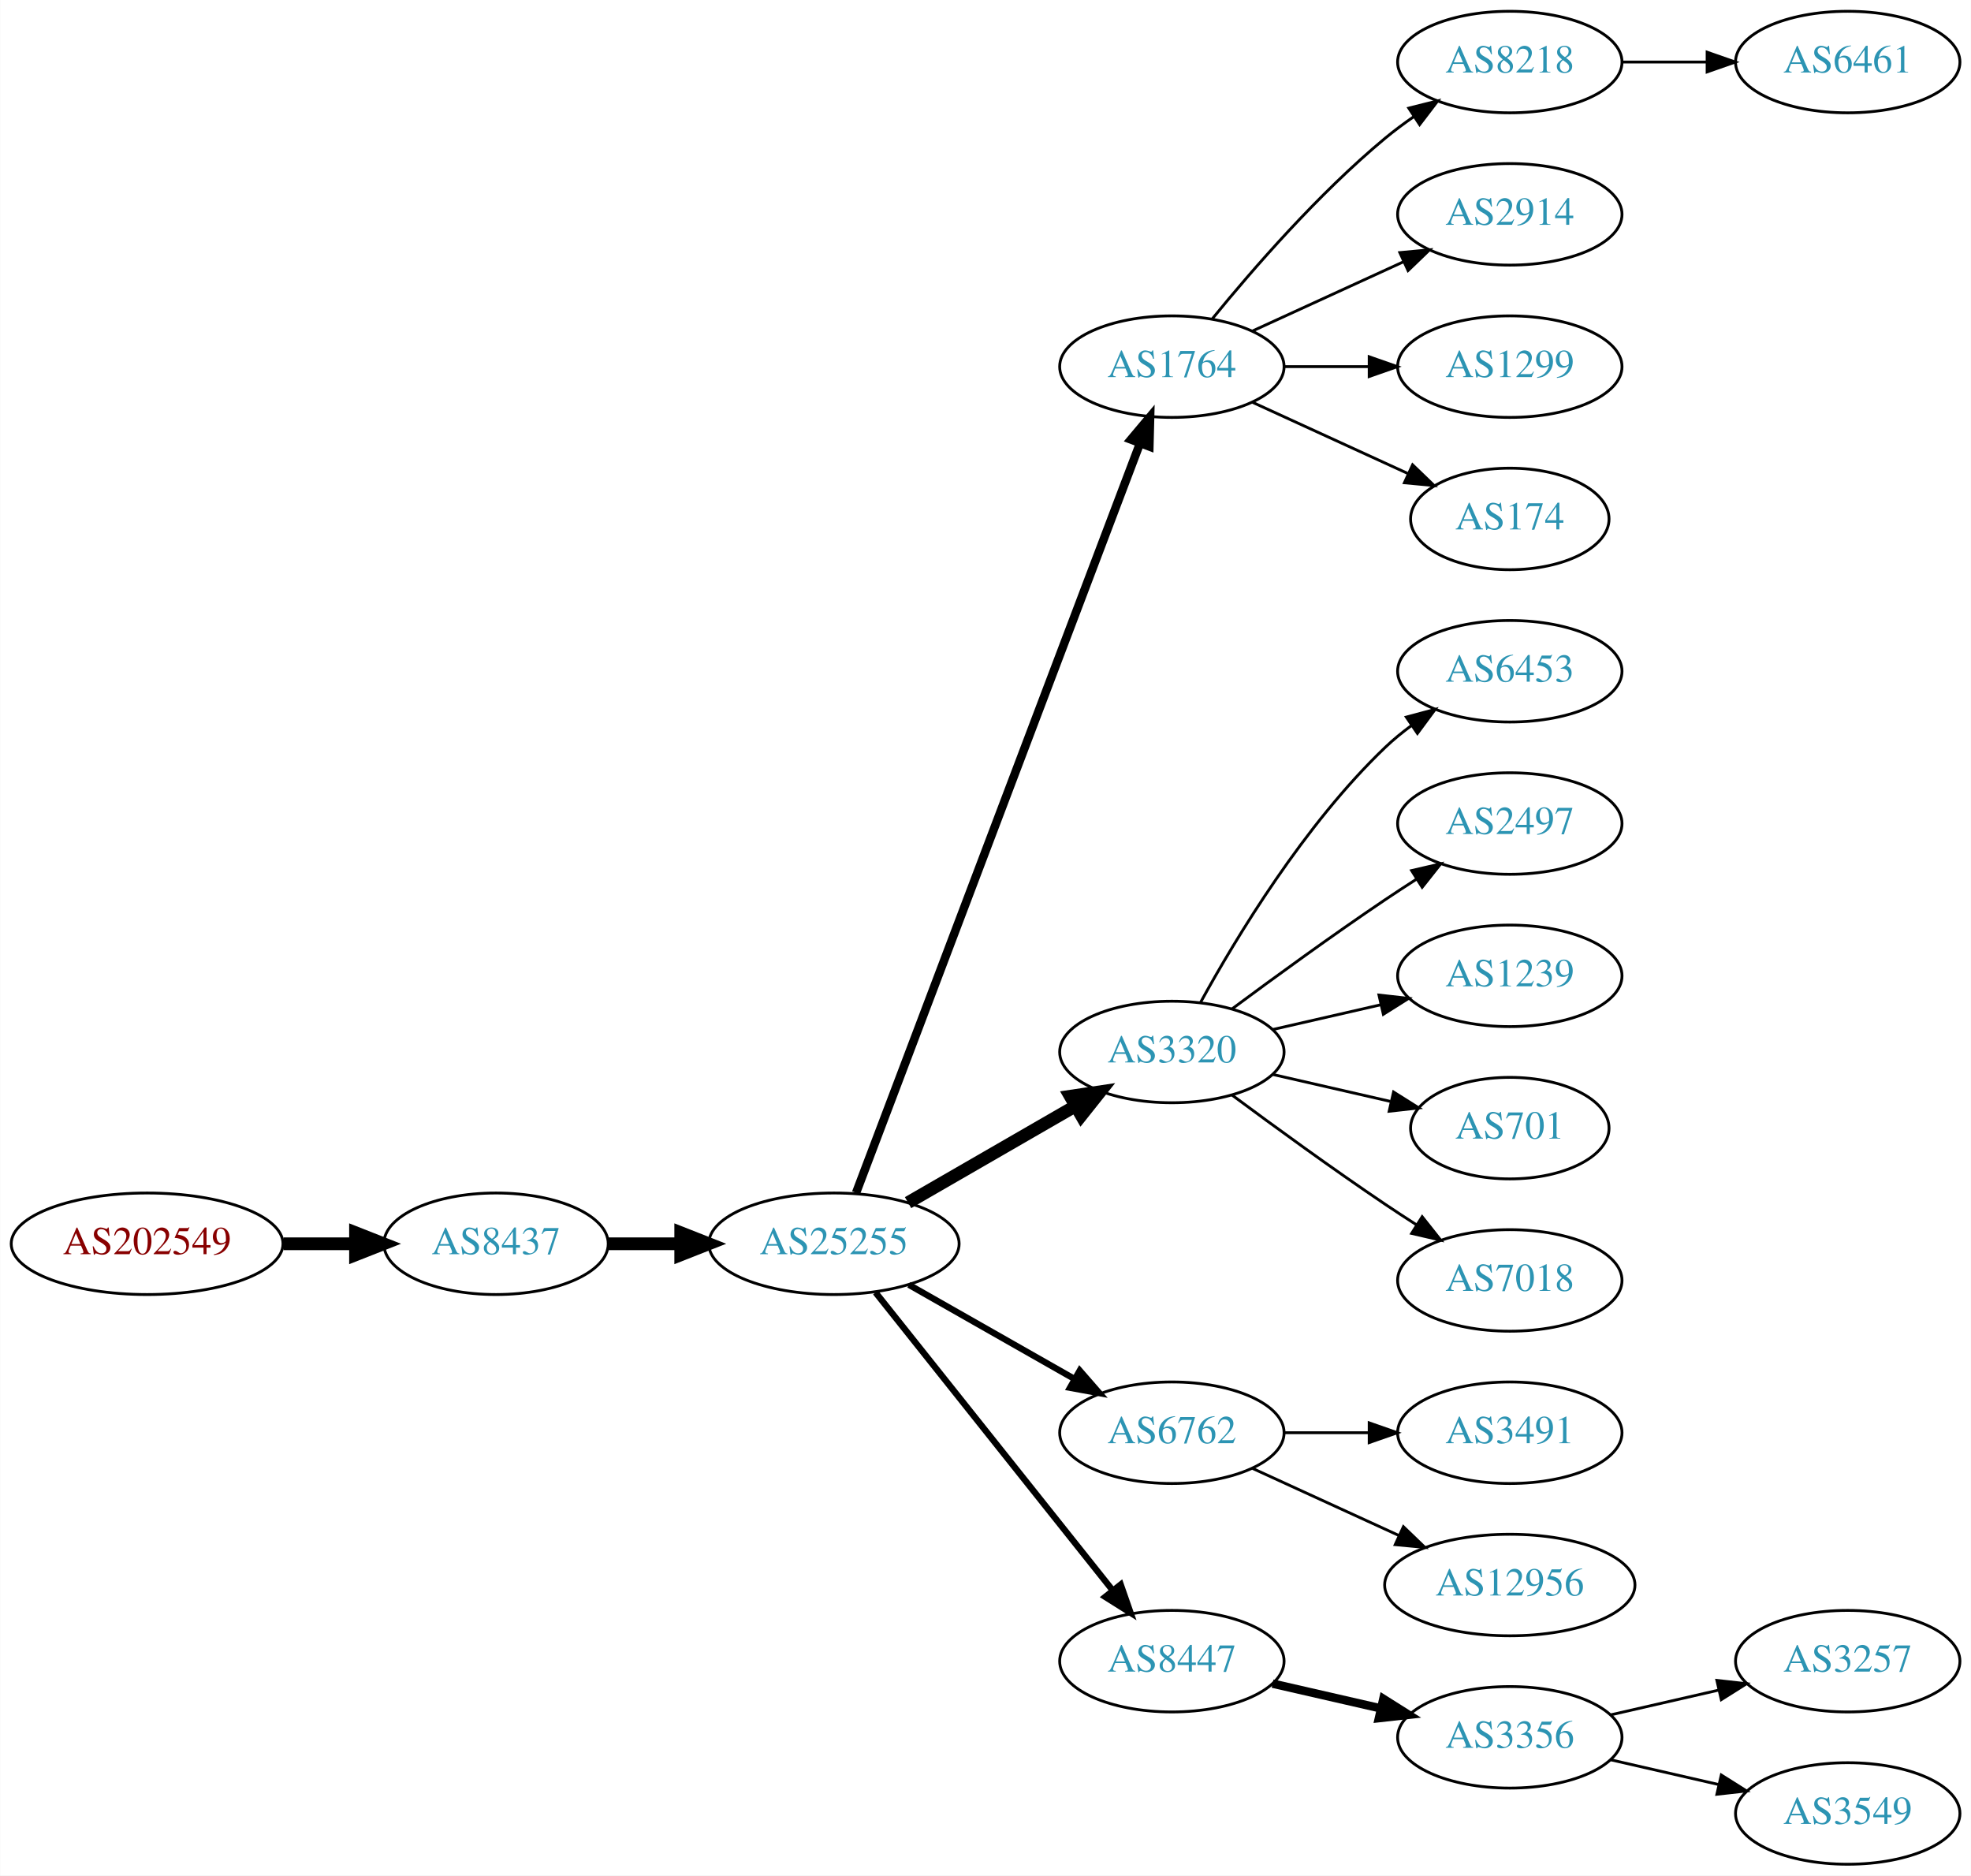
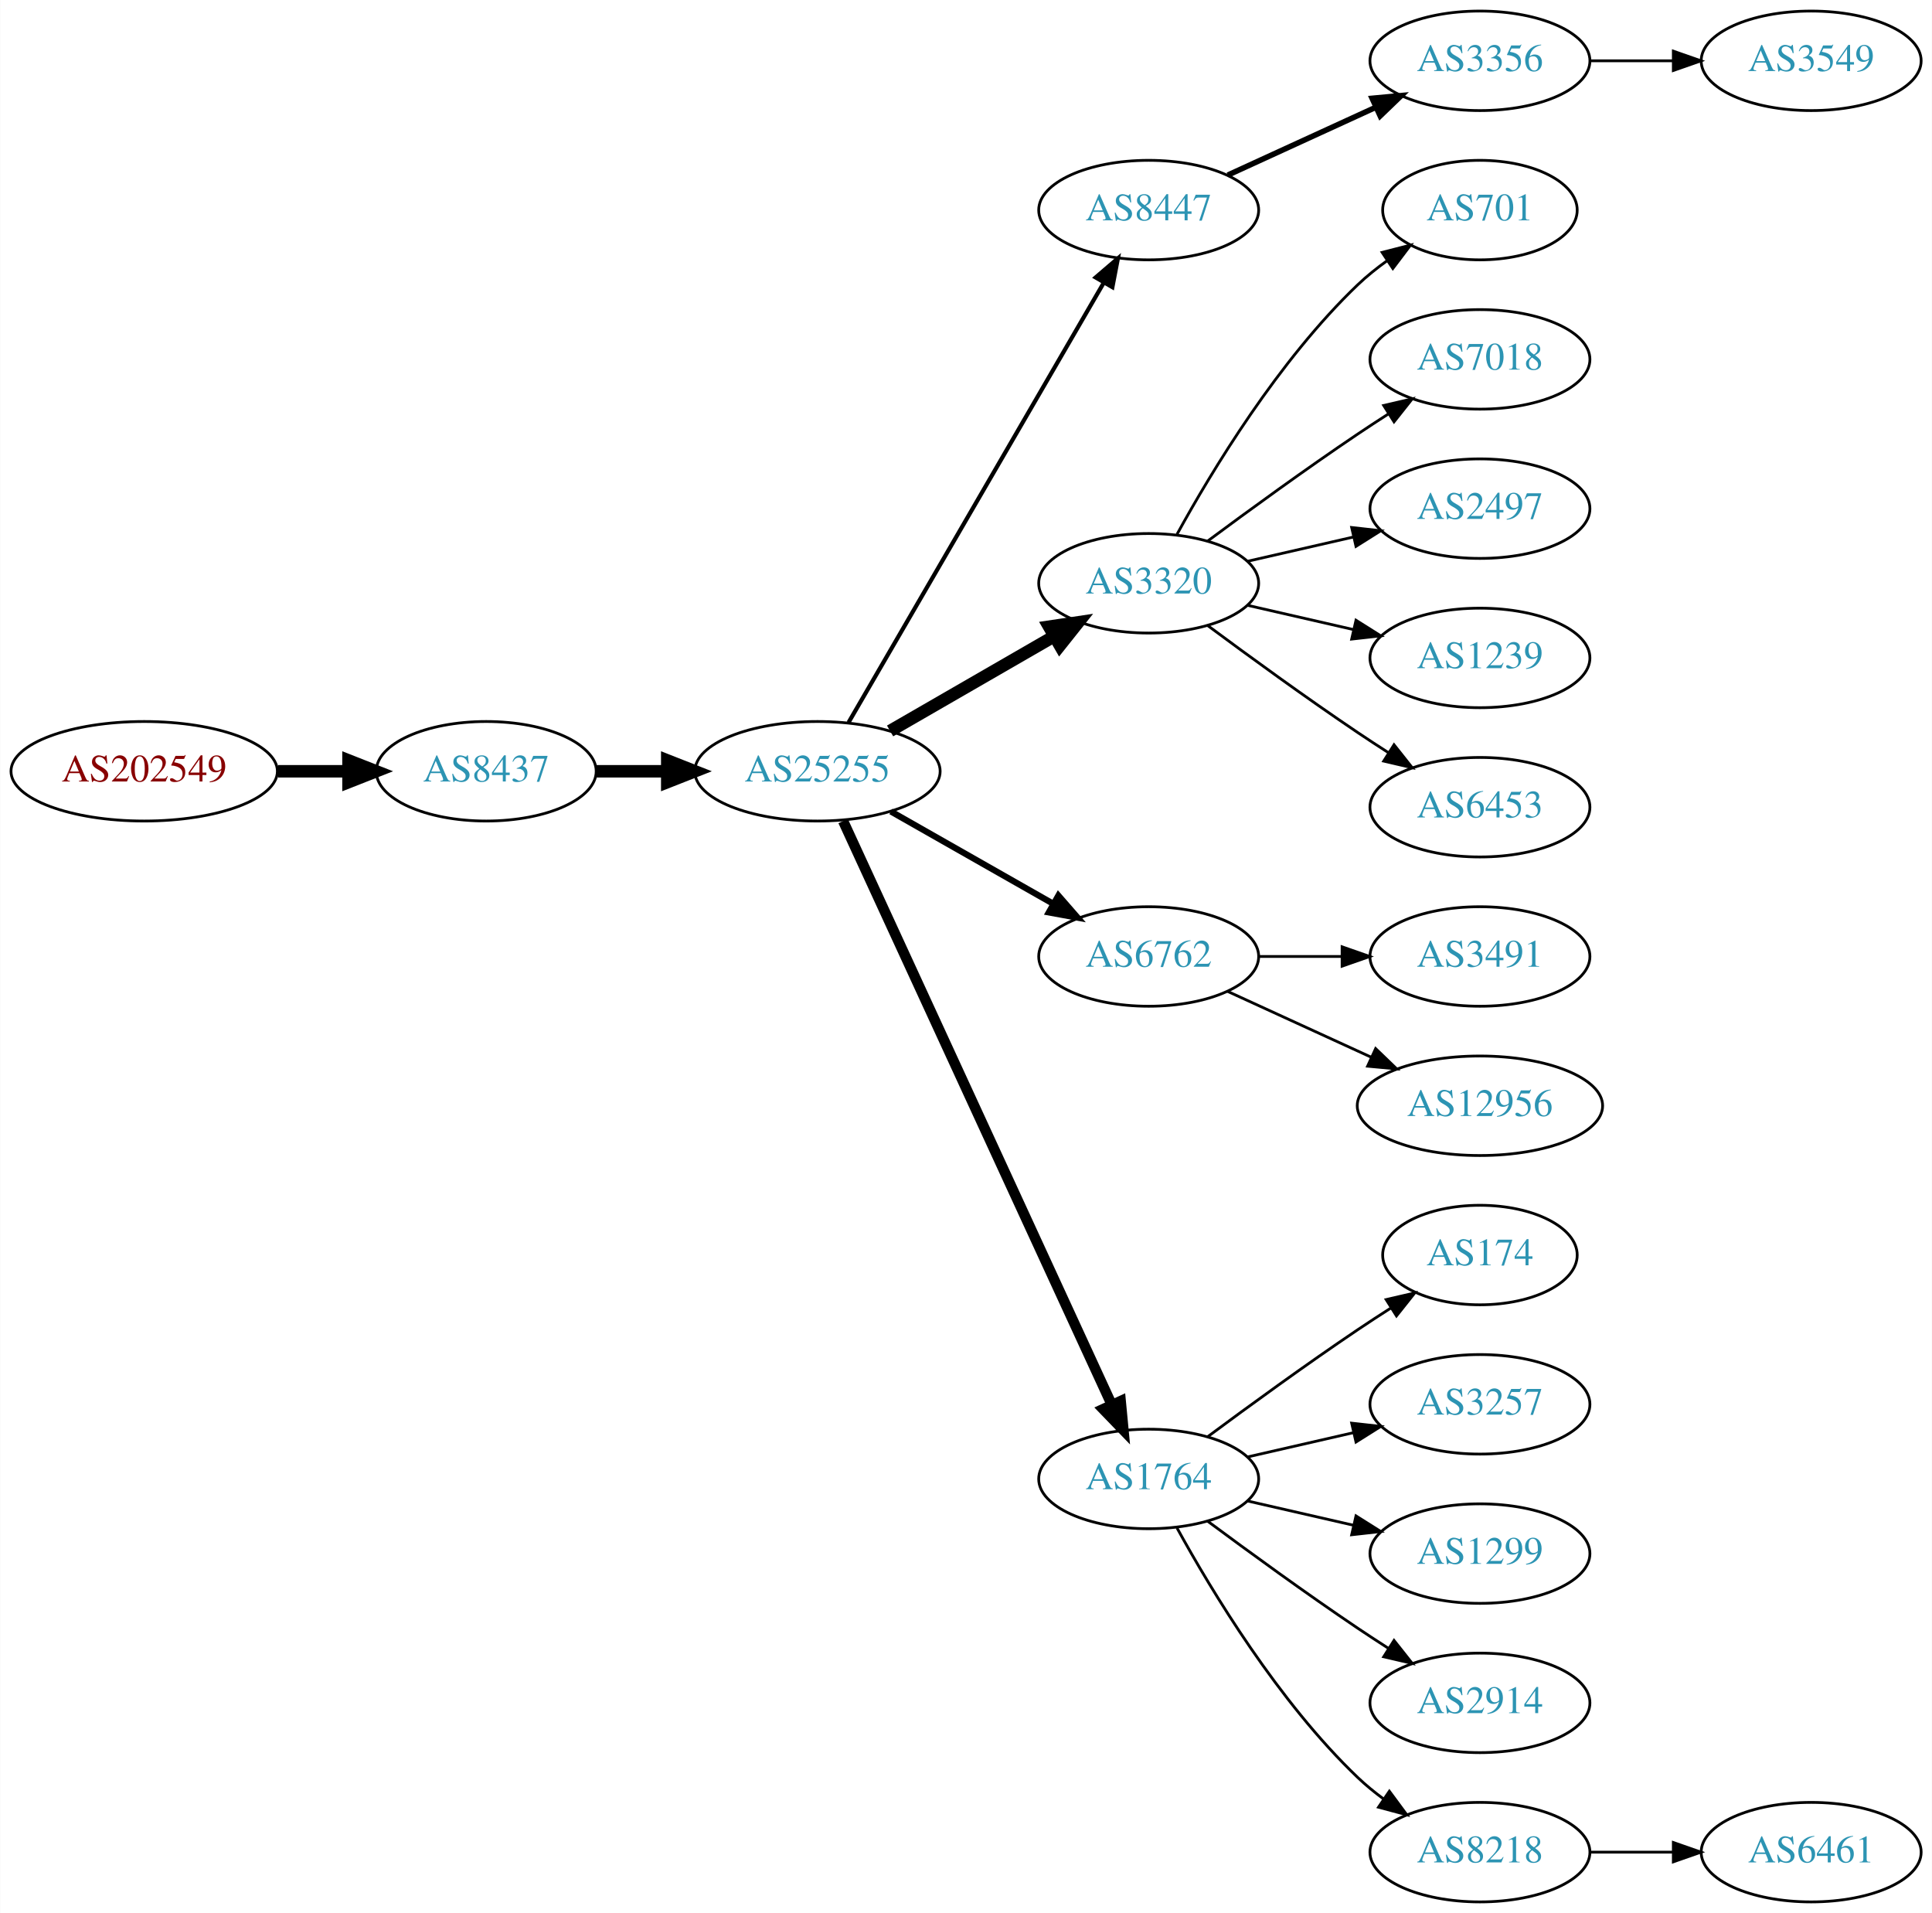
- <svg xmlns="http://www.w3.org/2000/svg" xmlns:xlink="http://www.w3.org/1999/xlink" width="699pt" height="665pt" viewBox="0.00 0.00 698.85 665.00">
-   <g id="graph0" class="graph" transform="scale(1 1) rotate(0) translate(4 661)">
-     <polygon fill="white" stroke="none" points="-4,4 -4,-661 694.855,-661 694.855,4 -4,4" />
+ <svg xmlns="http://www.w3.org/2000/svg" xmlns:xlink="http://www.w3.org/1999/xlink" width="699pt" height="692pt" viewBox="0.00 0.00 698.85 692.00">
+   <g id="graph0" class="graph" transform="scale(1 1) rotate(0) translate(4 688)">
+     <polygon fill="white" stroke="none" points="-4,4 -4,-688 694.855,-688 694.855,4 -4,4" />
    <g id="node1" class="node">
      <g id="a_node1">
        <a xlink:href="/asn/202549" xlink:title="AS202549 ~ Sattler AG [AT]">
-           <ellipse fill="#ffffff" stroke="black" cx="48.096" cy="-220" rx="48.192" ry="18" />
-           <text text-anchor="middle" x="48.096" y="-216.3" font-family="Times,serif" font-size="14.00" fill="#880000">AS202549</text>
+           <ellipse fill="#ffffff" stroke="black" cx="48.096" cy="-409" rx="48.192" ry="18" />
+           <text text-anchor="middle" x="48.096" y="-405.3" font-family="Times,serif" font-size="14.00" fill="#880000">AS202549</text>
        </a>
      </g>
    </g>
    <g id="node2" class="node">
      <g id="a_node2">
        <a xlink:href="/asn/8437" xlink:title="AS8437 ~ Hutchison Drei Austria GmbH [AT]">
-           <ellipse fill="#ffffff" stroke="black" cx="171.838" cy="-220" rx="39.794" ry="18" />
-           <text text-anchor="middle" x="171.838" y="-216.3" font-family="Times,serif" font-size="14.00" fill="#2c94b3">AS8437</text>
+           <ellipse fill="#ffffff" stroke="black" cx="171.838" cy="-409" rx="39.794" ry="18" />
+           <text text-anchor="middle" x="171.838" y="-405.3" font-family="Times,serif" font-size="14.00" fill="#2c94b3">AS8437</text>
        </a>
      </g>
    </g>
    <g id="edge1" class="edge">
-       <path fill="none" stroke="black" stroke-width="4.5" d="M96.513,-220C104.867,-220 113.577,-220 121.969,-220" />
-       <polygon fill="black" stroke="black" stroke-width="4.5" points="122.004,-223.938 132.004,-220 122.004,-216.063 122.004,-223.938" />
+       <path fill="none" stroke="black" stroke-width="4.5" d="M96.513,-409C104.867,-409 113.577,-409 121.969,-409" />
+       <polygon fill="black" stroke="black" stroke-width="4.5" points="122.004,-412.938 132.004,-409 122.004,-405.063 122.004,-412.938" />
    </g>
    <g id="node3" class="node">
      <g id="a_node3">
        <a xlink:href="/asn/25255" xlink:title="AS25255 ~ ==&gt; TELE2 AUSTRIA &lt;== [AT]">
-           <ellipse fill="#ffffff" stroke="black" cx="291.681" cy="-220" rx="44.393" ry="18" />
-           <text text-anchor="middle" x="291.681" y="-216.3" font-family="Times,serif" font-size="14.00" fill="#2c94b3">AS25255</text>
+           <ellipse fill="#ffffff" stroke="black" cx="291.681" cy="-409" rx="44.393" ry="18" />
+           <text text-anchor="middle" x="291.681" y="-405.3" font-family="Times,serif" font-size="14.00" fill="#2c94b3">AS25255</text>
        </a>
      </g>
    </g>
    <g id="edge2" class="edge">
-       <path fill="none" stroke="black" stroke-width="4.5" d="M211.751,-220C219.853,-220 228.528,-220 237.055,-220" />
-       <polygon fill="black" stroke="black" stroke-width="4.5" points="237.332,-223.938 247.332,-220 237.332,-216.063 237.332,-223.938" />
+       <path fill="none" stroke="black" stroke-width="4.5" d="M211.751,-409C219.853,-409 228.528,-409 237.055,-409" />
+       <polygon fill="black" stroke="black" stroke-width="4.5" points="237.332,-412.938 247.332,-409 237.332,-405.063 237.332,-412.938" />
    </g>
    <g id="node4" class="node">
      <g id="a_node4">
-         <a xlink:href="/asn/1764" xlink:title="AS1764 ~ NEXTLAYER-AS [AT]">
-           <ellipse fill="#ffffff" stroke="black" cx="411.523" cy="-531" rx="39.794" ry="18" />
-           <text text-anchor="middle" x="411.523" y="-527.3" font-family="Times,serif" font-size="14.00" fill="#2c94b3">AS1764</text>
+         <a xlink:href="/asn/8447" xlink:title="AS8447 ~ A1 Telekom Austria AG [AT]">
+           <ellipse fill="#ffffff" stroke="black" cx="411.523" cy="-612" rx="39.794" ry="18" />
+           <text text-anchor="middle" x="411.523" y="-608.3" font-family="Times,serif" font-size="14.00" fill="#2c94b3">AS8447</text>
        </a>
      </g>
    </g>
    <g id="edge3" class="edge">
-       <path fill="none" stroke="black" stroke-width="3" d="M299.526,-238.065C319.302,-290.256 376.605,-441.485 400.192,-503.736" />
-       <polygon fill="black" stroke="black" stroke-width="3" points="396.99,-505.162 403.806,-513.273 403.535,-502.681 396.99,-505.162" />
+       <path fill="none" stroke="black" stroke-width="1.5" d="M302.932,-426.66C323.704,-462.442 370.852,-543.661 395.254,-585.697" />
+       <polygon fill="black" stroke="black" stroke-width="1.5" points="392.332,-587.634 400.379,-594.526 398.386,-584.12 392.332,-587.634" />
    </g>
    <g id="node5" class="node">
      <g id="a_node5">
        <a xlink:href="/asn/3320" xlink:title="AS3320 ~ DTAG [DE]">
-           <ellipse fill="#ffffff" stroke="black" cx="411.523" cy="-288" rx="39.794" ry="18" />
-           <text text-anchor="middle" x="411.523" y="-284.3" font-family="Times,serif" font-size="14.00" fill="#2c94b3">AS3320</text>
+           <ellipse fill="#ffffff" stroke="black" cx="411.523" cy="-477" rx="39.794" ry="18" />
+           <text text-anchor="middle" x="411.523" y="-473.3" font-family="Times,serif" font-size="14.00" fill="#2c94b3">AS3320</text>
        </a>
      </g>
    </g>
    <g id="edge4" class="edge">
-       <path fill="none" stroke="black" stroke-width="4.5" d="M317.961,-234.588C335.28,-244.582 358.431,-257.941 377.247,-268.799" />
-       <polygon fill="black" stroke="black" stroke-width="4.5" points="375.462,-272.314 386.091,-273.902 379.398,-265.493 375.462,-272.314" />
+       <path fill="none" stroke="black" stroke-width="4.5" d="M317.961,-423.588C335.28,-433.582 358.431,-446.941 377.247,-457.799" />
+       <polygon fill="black" stroke="black" stroke-width="4.5" points="375.462,-461.314 386.091,-462.902 379.398,-454.493 375.462,-461.314" />
    </g>
    <g id="node6" class="node">
      <g id="a_node6">
        <a xlink:href="/asn/6762" xlink:title="AS6762 ~ TELECOM ITALIA SPARKLE S.p.A. [IT]">
-           <ellipse fill="#ffffff" stroke="black" cx="411.523" cy="-153" rx="39.794" ry="18" />
-           <text text-anchor="middle" x="411.523" y="-149.3" font-family="Times,serif" font-size="14.00" fill="#2c94b3">AS6762</text>
+           <ellipse fill="#ffffff" stroke="black" cx="411.523" cy="-342" rx="39.794" ry="18" />
+           <text text-anchor="middle" x="411.523" y="-338.3" font-family="Times,serif" font-size="14.00" fill="#2c94b3">AS6762</text>
        </a>
      </g>
    </g>
    <g id="edge5" class="edge">
-       <path fill="none" stroke="black" stroke-width="2.25" d="M318.251,-205.462C335.47,-195.672 358.355,-182.66 377.026,-172.045" />
-       <polygon fill="black" stroke="black" stroke-width="2.25" points="378.847,-175.036 385.81,-167.05 375.387,-168.95 378.847,-175.036" />
+       <path fill="none" stroke="black" stroke-width="2.25" d="M318.251,-394.462C335.47,-384.672 358.355,-371.66 377.026,-361.045" />
+       <polygon fill="black" stroke="black" stroke-width="2.25" points="378.847,-364.036 385.81,-356.05 375.387,-357.95 378.847,-364.036" />
    </g>
    <g id="node7" class="node">
      <g id="a_node7">
-         <a xlink:href="/asn/8447" xlink:title="AS8447 ~ A1 Telekom Austria AG [AT]">
-           <ellipse fill="#ffffff" stroke="black" cx="411.523" cy="-72" rx="39.794" ry="18" />
-           <text text-anchor="middle" x="411.523" y="-68.3" font-family="Times,serif" font-size="14.00" fill="#2c94b3">AS8447</text>
+         <a xlink:href="/asn/1764" xlink:title="AS1764 ~ NEXTLAYER-AS [AT]">
+           <ellipse fill="#ffffff" stroke="black" cx="411.523" cy="-153" rx="39.794" ry="18" />
+           <text text-anchor="middle" x="411.523" y="-149.3" font-family="Times,serif" font-size="14.00" fill="#2c94b3">AS1764</text>
        </a>
      </g>
    </g>
    <g id="edge6" class="edge">
-       <path fill="none" stroke="black" stroke-width="2.25" d="M306.429,-202.733C327.185,-176.666 366.63,-127.126 390.554,-97.079" />
-       <polygon fill="black" stroke="black" stroke-width="2.25" points="393.371,-99.16 396.862,-89.157 387.895,-94.8 393.371,-99.16" />
+       <path fill="none" stroke="black" stroke-width="3.75" d="M300.967,-390.999C321.343,-346.734 373.981,-232.383 398.109,-179.969" />
+       <polygon fill="black" stroke="black" stroke-width="3.75" points="401.4,-181.189 402.402,-170.642 395.041,-178.262 401.4,-181.189" />
    </g>
    <g id="node8" class="node">
      <g id="a_node8">
+         <a xlink:href="/asn/3356" xlink:title="AS3356 ~ Level 3 Parent, LLC [US]">
+           <ellipse fill="#ffffff" stroke="black" cx="531.366" cy="-666" rx="39.794" ry="18" />
+           <text text-anchor="middle" x="531.366" y="-662.3" font-family="Times,serif" font-size="14.00" fill="#2c94b3">AS3356</text>
+         </a>
+       </g>
+     </g>
+     <g id="edge7" class="edge">
+       <path fill="none" stroke="black" stroke-width="2" d="M440.152,-624.661C456.109,-631.973 476.379,-641.261 493.662,-649.181" />
+       <polygon fill="black" stroke="black" stroke-width="2" points="492.361,-652.435 502.91,-653.419 495.277,-646.071 492.361,-652.435" />
+     </g>
+     <g id="node10" class="node">
+       <g id="a_node10">
+         <a xlink:href="/asn/701" xlink:title="AS701 ~ UUNET [US]">
+           <ellipse fill="#ffffff" stroke="black" cx="531.366" cy="-612" rx="35.194" ry="18" />
+           <text text-anchor="middle" x="531.366" y="-608.3" font-family="Times,serif" font-size="14.00" fill="#2c94b3">AS701</text>
+         </a>
+       </g>
+     </g>
+     <g id="edge9" class="edge">
+       <path fill="none" stroke="black" d="M421.764,-494.713C434.31,-517.561 458.487,-557.611 487.17,-585 490.424,-588.107 494.09,-591.046 497.877,-593.76" />
+       <polygon fill="black" stroke="black" points="495.979,-596.701 506.245,-599.322 499.854,-590.872 495.979,-596.701" />
+     </g>
+     <g id="node11" class="node">
+       <g id="a_node11">
+         <a xlink:href="/asn/7018" xlink:title="AS7018 ~ AT&amp;T Services, Inc. [US]">
+           <ellipse fill="#ffffff" stroke="black" cx="531.366" cy="-558" rx="39.794" ry="18" />
+           <text text-anchor="middle" x="531.366" y="-554.3" font-family="Times,serif" font-size="14.00" fill="#2c94b3">AS7018</text>
+         </a>
+       </g>
+     </g>
+     <g id="edge10" class="edge">
+       <path fill="none" stroke="black" d="M432.853,-492.277C447.716,-503.304 468.46,-518.407 487.17,-531 490.719,-533.389 494.469,-535.839 498.217,-538.242" />
+       <polygon fill="black" stroke="black" points="496.544,-541.325 506.866,-543.712 500.285,-535.409 496.544,-541.325" />
+     </g>
+     <g id="node12" class="node">
+       <g id="a_node12">
+         <a xlink:href="/asn/2497" xlink:title="AS2497 ~ Internet Initiative Japan Inc. [JP]">
+           <ellipse fill="#ffffff" stroke="black" cx="531.366" cy="-504" rx="39.794" ry="18" />
+           <text text-anchor="middle" x="531.366" y="-500.3" font-family="Times,serif" font-size="14.00" fill="#2c94b3">AS2497</text>
+         </a>
+       </g>
+     </g>
+     <g id="edge11" class="edge">
+       <path fill="none" stroke="black" d="M447.242,-484.955C459.242,-487.704 472.863,-490.825 485.556,-493.733" />
+       <polygon fill="black" stroke="black" points="484.958,-497.187 495.487,-496.009 486.522,-490.364 484.958,-497.187" />
+     </g>
+     <g id="node13" class="node">
+       <g id="a_node13">
+         <a xlink:href="/asn/1239" xlink:title="AS1239 ~ Sprint [US]">
+           <ellipse fill="#ffffff" stroke="black" cx="531.366" cy="-450" rx="39.794" ry="18" />
+           <text text-anchor="middle" x="531.366" y="-446.3" font-family="Times,serif" font-size="14.00" fill="#2c94b3">AS1239</text>
+         </a>
+       </g>
+     </g>
+     <g id="edge12" class="edge">
+       <path fill="none" stroke="black" d="M447.242,-469.045C459.242,-466.296 472.863,-463.175 485.556,-460.267" />
+       <polygon fill="black" stroke="black" points="486.522,-463.636 495.487,-457.991 484.958,-456.813 486.522,-463.636" />
+     </g>
+     <g id="node14" class="node">
+       <g id="a_node14">
+         <a xlink:href="/asn/6453" xlink:title="AS6453 ~ TATA COMMUNICATIONS (AMERICA) INC [US]">
+           <ellipse fill="#ffffff" stroke="black" cx="531.366" cy="-396" rx="39.794" ry="18" />
+           <text text-anchor="middle" x="531.366" y="-392.3" font-family="Times,serif" font-size="14.00" fill="#2c94b3">AS6453</text>
+         </a>
+       </g>
+     </g>
+     <g id="edge13" class="edge">
+       <path fill="none" stroke="black" d="M432.853,-461.723C447.716,-450.696 468.46,-435.593 487.17,-423 490.719,-420.611 494.469,-418.161 498.217,-415.758" />
+       <polygon fill="black" stroke="black" points="500.285,-418.591 506.866,-410.288 496.544,-412.675 500.285,-418.591" />
+     </g>
+     <g id="node15" class="node">
+       <g id="a_node15">
+         <a xlink:href="/asn/3491" xlink:title="AS3491 ~ PCCW Global, Inc. [US]">
+           <ellipse fill="#ffffff" stroke="black" cx="531.366" cy="-342" rx="39.794" ry="18" />
+           <text text-anchor="middle" x="531.366" y="-338.3" font-family="Times,serif" font-size="14.00" fill="#2c94b3">AS3491</text>
+         </a>
+       </g>
+     </g>
+     <g id="edge14" class="edge">
+       <path fill="none" stroke="black" d="M451.436,-342C460.989,-342 471.339,-342 481.301,-342" />
+       <polygon fill="black" stroke="black" points="481.494,-345.5 491.494,-342 481.494,-338.5 481.494,-345.5" />
+     </g>
+     <g id="node16" class="node">
+       <g id="a_node16">
+         <a xlink:href="/asn/12956" xlink:title="AS12956 ~ TELXIUS [ES]">
+           <ellipse fill="#ffffff" stroke="black" cx="531.366" cy="-288" rx="44.393" ry="18" />
+           <text text-anchor="middle" x="531.366" y="-284.3" font-family="Times,serif" font-size="14.00" fill="#2c94b3">AS12956</text>
+         </a>
+       </g>
+     </g>
+     <g id="edge15" class="edge">
+       <path fill="none" stroke="black" d="M440.152,-329.339C455.65,-322.238 475.216,-313.272 492.163,-305.506" />
+       <polygon fill="black" stroke="black" points="493.633,-308.683 501.266,-301.335 490.716,-302.319 493.633,-308.683" />
+     </g>
+     <g id="node17" class="node">
+       <g id="a_node17">
+         <a xlink:href="/asn/174" xlink:title="AS174 ~ Cogent Communications [US]">
+           <ellipse fill="#ffffff" stroke="black" cx="531.366" cy="-234" rx="35.194" ry="18" />
+           <text text-anchor="middle" x="531.366" y="-230.3" font-family="Times,serif" font-size="14.00" fill="#2c94b3">AS174</text>
+         </a>
+       </g>
+     </g>
+     <g id="edge16" class="edge">
+       <path fill="none" stroke="black" d="M432.853,-168.277C447.716,-179.304 468.46,-194.407 487.17,-207 490.987,-209.569 495.037,-212.21 499.067,-214.786" />
+       <polygon fill="black" stroke="black" points="497.436,-217.895 507.761,-220.271 501.171,-211.975 497.436,-217.895" />
+     </g>
+     <g id="node18" class="node">
+       <g id="a_node18">
+         <a xlink:href="/asn/3257" xlink:title="AS3257 ~ GTT [DE]">
+           <ellipse fill="#ffffff" stroke="black" cx="531.366" cy="-180" rx="39.794" ry="18" />
+           <text text-anchor="middle" x="531.366" y="-176.3" font-family="Times,serif" font-size="14.00" fill="#2c94b3">AS3257</text>
+         </a>
+       </g>
+     </g>
+     <g id="edge17" class="edge">
+       <path fill="none" stroke="black" d="M447.242,-160.955C459.242,-163.704 472.863,-166.825 485.556,-169.733" />
+       <polygon fill="black" stroke="black" points="484.958,-173.187 495.487,-172.009 486.522,-166.364 484.958,-173.187" />
+     </g>
+     <g id="node19" class="node">
+       <g id="a_node19">
+         <a xlink:href="/asn/1299" xlink:title="AS1299 ~ Telia Carrier [EU]">
+           <ellipse fill="#ffffff" stroke="black" cx="531.366" cy="-126" rx="39.794" ry="18" />
+           <text text-anchor="middle" x="531.366" y="-122.3" font-family="Times,serif" font-size="14.00" fill="#2c94b3">AS1299</text>
+         </a>
+       </g>
+     </g>
+     <g id="edge18" class="edge">
+       <path fill="none" stroke="black" d="M447.242,-145.045C459.242,-142.296 472.863,-139.175 485.556,-136.267" />
+       <polygon fill="black" stroke="black" points="486.522,-139.636 495.487,-133.991 484.958,-132.813 486.522,-139.636" />
+     </g>
+     <g id="node20" class="node">
+       <g id="a_node20">
+         <a xlink:href="/asn/2914" xlink:title="AS2914 ~ NTT America, Inc. [US]">
+           <ellipse fill="#ffffff" stroke="black" cx="531.366" cy="-72" rx="39.794" ry="18" />
+           <text text-anchor="middle" x="531.366" y="-68.3" font-family="Times,serif" font-size="14.00" fill="#2c94b3">AS2914</text>
+         </a>
+       </g>
+     </g>
+     <g id="edge19" class="edge">
+       <path fill="none" stroke="black" d="M432.853,-137.723C447.716,-126.696 468.46,-111.593 487.17,-99 490.719,-96.611 494.469,-94.161 498.217,-91.758" />
+       <polygon fill="black" stroke="black" points="500.285,-94.591 506.866,-86.288 496.544,-88.675 500.285,-94.591" />
+     </g>
+     <g id="node21" class="node">
+       <g id="a_node21">
        <a xlink:href="/asn/8218" xlink:title="AS8218 ~ legacy Neotelecoms [FR]">
-           <ellipse fill="#ffffff" stroke="black" cx="531.366" cy="-639" rx="39.794" ry="18" />
-           <text text-anchor="middle" x="531.366" y="-635.3" font-family="Times,serif" font-size="14.00" fill="#2c94b3">AS8218</text>
-         </a>
-       </g>
-     </g>
-     <g id="edge7" class="edge">
-       <path fill="none" stroke="black" d="M425.942,-548.065C440.057,-565.375 463.471,-592.345 487.17,-612 490.386,-614.668 493.886,-617.27 497.457,-619.741" />
-       <polygon fill="black" stroke="black" points="495.535,-622.666 505.813,-625.236 499.381,-616.817 495.535,-622.666" />
+           <ellipse fill="#ffffff" stroke="black" cx="531.366" cy="-18" rx="39.794" ry="18" />
+           <text text-anchor="middle" x="531.366" y="-14.3" font-family="Times,serif" font-size="14.00" fill="#2c94b3">AS8218</text>
+         </a>
+       </g>
+     </g>
+     <g id="edge20" class="edge">
+       <path fill="none" stroke="black" d="M421.764,-135.287C434.31,-112.439 458.487,-72.389 487.17,-45 490.038,-42.261 493.227,-39.653 496.536,-37.215" />
+       <polygon fill="black" stroke="black" points="498.599,-40.044 504.895,-31.523 494.659,-34.258 498.599,-40.044" />
    </g>
    <g id="node9" class="node">
      <g id="a_node9">
-         <a xlink:href="/asn/2914" xlink:title="AS2914 ~ NTT America, Inc. [US]">
-           <ellipse fill="#ffffff" stroke="black" cx="531.366" cy="-585" rx="39.794" ry="18" />
-           <text text-anchor="middle" x="531.366" y="-581.3" font-family="Times,serif" font-size="14.00" fill="#2c94b3">AS2914</text>
+         <a xlink:href="/asn/3549" xlink:title="AS3549 ~ Level 3 Parent, LLC [US]">
+           <ellipse fill="#ffffff" stroke="black" cx="651.208" cy="-666" rx="39.794" ry="18" />
+           <text text-anchor="middle" x="651.208" y="-662.3" font-family="Times,serif" font-size="14.00" fill="#2c94b3">AS3549</text>
        </a>
      </g>
    </g>
    <g id="edge8" class="edge">
-       <path fill="none" stroke="black" d="M440.152,-543.661C456.109,-550.973 476.379,-560.261 493.662,-568.181" />
-       <polygon fill="black" stroke="black" points="492.361,-571.435 502.91,-572.419 495.277,-565.071 492.361,-571.435" />
-     </g>
-     <g id="node10" class="node">
-       <g id="a_node10">
-         <a xlink:href="/asn/1299" xlink:title="AS1299 ~ Telia Carrier [EU]">
-           <ellipse fill="#ffffff" stroke="black" cx="531.366" cy="-531" rx="39.794" ry="18" />
-           <text text-anchor="middle" x="531.366" y="-527.3" font-family="Times,serif" font-size="14.00" fill="#2c94b3">AS1299</text>
-         </a>
-       </g>
-     </g>
-     <g id="edge9" class="edge">
-       <path fill="none" stroke="black" d="M451.436,-531C460.989,-531 471.339,-531 481.301,-531" />
-       <polygon fill="black" stroke="black" points="481.494,-534.5 491.494,-531 481.494,-527.5 481.494,-534.5" />
-     </g>
-     <g id="node11" class="node">
-       <g id="a_node11">
-         <a xlink:href="/asn/174" xlink:title="AS174 ~ Cogent Communications [US]">
-           <ellipse fill="#ffffff" stroke="black" cx="531.366" cy="-477" rx="35.194" ry="18" />
-           <text text-anchor="middle" x="531.366" y="-473.3" font-family="Times,serif" font-size="14.00" fill="#2c94b3">AS174</text>
-         </a>
-       </g>
-     </g>
-     <g id="edge10" class="edge">
-       <path fill="none" stroke="black" d="M440.152,-518.339C456.568,-510.817 477.55,-501.202 495.147,-493.139" />
-       <polygon fill="black" stroke="black" points="496.891,-496.189 504.524,-488.842 493.975,-489.826 496.891,-496.189" />
-     </g>
-     <g id="node13" class="node">
-       <g id="a_node13">
-         <a xlink:href="/asn/6453" xlink:title="AS6453 ~ TATA COMMUNICATIONS (AMERICA) INC [US]">
-           <ellipse fill="#ffffff" stroke="black" cx="531.366" cy="-423" rx="39.794" ry="18" />
-           <text text-anchor="middle" x="531.366" y="-419.3" font-family="Times,serif" font-size="14.00" fill="#2c94b3">AS6453</text>
-         </a>
-       </g>
-     </g>
-     <g id="edge12" class="edge">
-       <path fill="none" stroke="black" d="M421.764,-305.713C434.31,-328.561 458.487,-368.611 487.17,-396 490.038,-398.739 493.227,-401.347 496.536,-403.785" />
-       <polygon fill="black" stroke="black" points="494.659,-406.742 504.895,-409.477 498.599,-400.956 494.659,-406.742" />
-     </g>
-     <g id="node14" class="node">
-       <g id="a_node14">
-         <a xlink:href="/asn/2497" xlink:title="AS2497 ~ Internet Initiative Japan Inc. [JP]">
-           <ellipse fill="#ffffff" stroke="black" cx="531.366" cy="-369" rx="39.794" ry="18" />
-           <text text-anchor="middle" x="531.366" y="-365.3" font-family="Times,serif" font-size="14.00" fill="#2c94b3">AS2497</text>
-         </a>
-       </g>
-     </g>
-     <g id="edge13" class="edge">
-       <path fill="none" stroke="black" d="M432.853,-303.277C447.716,-314.304 468.46,-329.407 487.17,-342 490.719,-344.389 494.469,-346.839 498.217,-349.242" />
-       <polygon fill="black" stroke="black" points="496.544,-352.325 506.866,-354.712 500.285,-346.409 496.544,-352.325" />
-     </g>
-     <g id="node15" class="node">
-       <g id="a_node15">
-         <a xlink:href="/asn/1239" xlink:title="AS1239 ~ Sprint [US]">
-           <ellipse fill="#ffffff" stroke="black" cx="531.366" cy="-315" rx="39.794" ry="18" />
-           <text text-anchor="middle" x="531.366" y="-311.3" font-family="Times,serif" font-size="14.00" fill="#2c94b3">AS1239</text>
-         </a>
-       </g>
-     </g>
-     <g id="edge14" class="edge">
-       <path fill="none" stroke="black" d="M447.242,-295.955C459.242,-298.704 472.863,-301.825 485.556,-304.733" />
-       <polygon fill="black" stroke="black" points="484.958,-308.187 495.487,-307.009 486.522,-301.364 484.958,-308.187" />
-     </g>
-     <g id="node16" class="node">
-       <g id="a_node16">
-         <a xlink:href="/asn/701" xlink:title="AS701 ~ UUNET [US]">
-           <ellipse fill="#ffffff" stroke="black" cx="531.366" cy="-261" rx="35.194" ry="18" />
-           <text text-anchor="middle" x="531.366" y="-257.3" font-family="Times,serif" font-size="14.00" fill="#2c94b3">AS701</text>
-         </a>
-       </g>
-     </g>
-     <g id="edge15" class="edge">
-       <path fill="none" stroke="black" d="M447.242,-280.045C460.335,-277.045 475.357,-273.604 488.998,-270.478" />
-       <polygon fill="black" stroke="black" points="490.139,-273.807 499.105,-268.162 488.576,-266.984 490.139,-273.807" />
-     </g>
-     <g id="node17" class="node">
-       <g id="a_node17">
-         <a xlink:href="/asn/7018" xlink:title="AS7018 ~ AT&amp;T Services, Inc. [US]">
-           <ellipse fill="#ffffff" stroke="black" cx="531.366" cy="-207" rx="39.794" ry="18" />
-           <text text-anchor="middle" x="531.366" y="-203.3" font-family="Times,serif" font-size="14.00" fill="#2c94b3">AS7018</text>
-         </a>
-       </g>
-     </g>
-     <g id="edge16" class="edge">
-       <path fill="none" stroke="black" d="M432.853,-272.723C447.716,-261.696 468.46,-246.593 487.17,-234 490.719,-231.611 494.469,-229.161 498.217,-226.758" />
-       <polygon fill="black" stroke="black" points="500.285,-229.591 506.866,-221.288 496.544,-223.675 500.285,-229.591" />
-     </g>
-     <g id="node18" class="node">
-       <g id="a_node18">
-         <a xlink:href="/asn/3491" xlink:title="AS3491 ~ PCCW Global, Inc. [US]">
-           <ellipse fill="#ffffff" stroke="black" cx="531.366" cy="-153" rx="39.794" ry="18" />
-           <text text-anchor="middle" x="531.366" y="-149.3" font-family="Times,serif" font-size="14.00" fill="#2c94b3">AS3491</text>
-         </a>
-       </g>
-     </g>
-     <g id="edge17" class="edge">
-       <path fill="none" stroke="black" d="M451.436,-153C460.989,-153 471.339,-153 481.301,-153" />
-       <polygon fill="black" stroke="black" points="481.494,-156.5 491.494,-153 481.494,-149.5 481.494,-156.5" />
-     </g>
-     <g id="node19" class="node">
-       <g id="a_node19">
-         <a xlink:href="/asn/12956" xlink:title="AS12956 ~ TELXIUS [ES]">
-           <ellipse fill="#ffffff" stroke="black" cx="531.366" cy="-99" rx="44.393" ry="18" />
-           <text text-anchor="middle" x="531.366" y="-95.3" font-family="Times,serif" font-size="14.00" fill="#2c94b3">AS12956</text>
-         </a>
-       </g>
-     </g>
-     <g id="edge18" class="edge">
-       <path fill="none" stroke="black" d="M440.152,-140.339C455.65,-133.238 475.216,-124.272 492.163,-116.506" />
-       <polygon fill="black" stroke="black" points="493.633,-119.683 501.266,-112.335 490.716,-113.319 493.633,-119.683" />
-     </g>
-     <g id="node20" class="node">
-       <g id="a_node20">
-         <a xlink:href="/asn/3356" xlink:title="AS3356 ~ Level 3 Parent, LLC [US]">
-           <ellipse fill="#ffffff" stroke="black" cx="531.366" cy="-45" rx="39.794" ry="18" />
-           <text text-anchor="middle" x="531.366" y="-41.3" font-family="Times,serif" font-size="14.00" fill="#2c94b3">AS3356</text>
-         </a>
-       </g>
-     </g>
-     <g id="edge19" class="edge">
-       <path fill="none" stroke="black" stroke-width="3" d="M447.242,-64.045C459.242,-61.296 472.863,-58.175 485.556,-55.267" />
-       <polygon fill="black" stroke="black" stroke-width="3" points="486.522,-58.636 495.487,-52.991 484.958,-51.813 486.522,-58.636" />
-     </g>
-     <g id="node12" class="node">
-       <g id="a_node12">
-         <a xlink:href="/asn/6461" xlink:title="AS6461 ~ Zayo Bandwidth [US]">
-           <ellipse fill="#ffffff" stroke="black" cx="651.208" cy="-639" rx="39.794" ry="18" />
-           <text text-anchor="middle" x="651.208" y="-635.3" font-family="Times,serif" font-size="14.00" fill="#2c94b3">AS6461</text>
-         </a>
-       </g>
-     </g>
-     <g id="edge11" class="edge">
-       <path fill="none" stroke="black" d="M571.278,-639C580.832,-639 591.181,-639 601.144,-639" />
-       <polygon fill="black" stroke="black" points="601.336,-642.5 611.336,-639 601.336,-635.5 601.336,-642.5" />
-     </g>
-     <g id="node21" class="node">
-       <g id="a_node21">
-         <a xlink:href="/asn/3257" xlink:title="AS3257 ~ GTT [DE]">
-           <ellipse fill="#ffffff" stroke="black" cx="651.208" cy="-72" rx="39.794" ry="18" />
-           <text text-anchor="middle" x="651.208" y="-68.3" font-family="Times,serif" font-size="14.00" fill="#2c94b3">AS3257</text>
-         </a>
-       </g>
-     </g>
-     <g id="edge20" class="edge">
-       <path fill="none" stroke="black" d="M567.085,-52.955C579.085,-55.704 592.706,-58.825 605.398,-61.733" />
-       <polygon fill="black" stroke="black" points="604.801,-65.187 615.33,-64.009 606.364,-58.364 604.801,-65.187" />
+       <path fill="none" stroke="black" d="M571.278,-666C580.832,-666 591.181,-666 601.144,-666" />
+       <polygon fill="black" stroke="black" points="601.336,-669.5 611.336,-666 601.336,-662.5 601.336,-669.5" />
    </g>
    <g id="node22" class="node">
      <g id="a_node22">
-         <a xlink:href="/asn/3549" xlink:title="AS3549 ~ Level 3 Parent, LLC [US]">
+         <a xlink:href="/asn/6461" xlink:title="AS6461 ~ Zayo Bandwidth [US]">
          <ellipse fill="#ffffff" stroke="black" cx="651.208" cy="-18" rx="39.794" ry="18" />
-           <text text-anchor="middle" x="651.208" y="-14.3" font-family="Times,serif" font-size="14.00" fill="#2c94b3">AS3549</text>
+           <text text-anchor="middle" x="651.208" y="-14.3" font-family="Times,serif" font-size="14.00" fill="#2c94b3">AS6461</text>
        </a>
      </g>
    </g>
    <g id="edge21" class="edge">
-       <path fill="none" stroke="black" d="M567.085,-37.045C579.085,-34.296 592.706,-31.175 605.398,-28.267" />
-       <polygon fill="black" stroke="black" points="606.364,-31.636 615.33,-25.991 604.801,-24.813 606.364,-31.636" />
+       <path fill="none" stroke="black" d="M571.278,-18C580.832,-18 591.181,-18 601.144,-18" />
+       <polygon fill="black" stroke="black" points="601.336,-21.5 611.336,-18 601.336,-14.5 601.336,-21.5" />
    </g>
  </g>
</svg>
